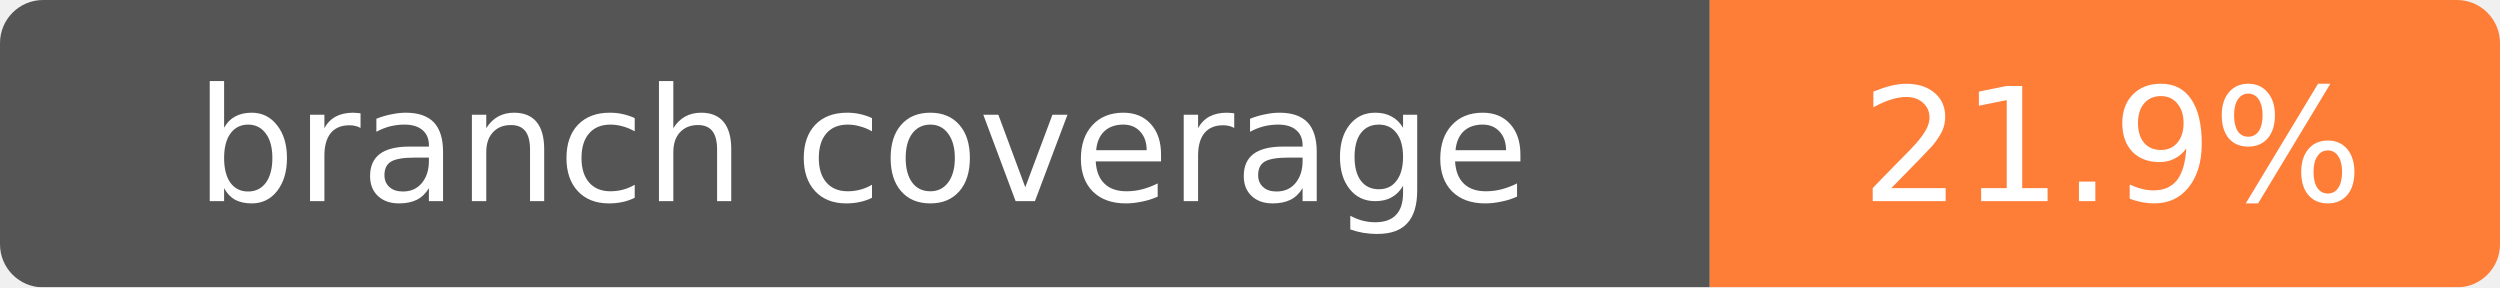
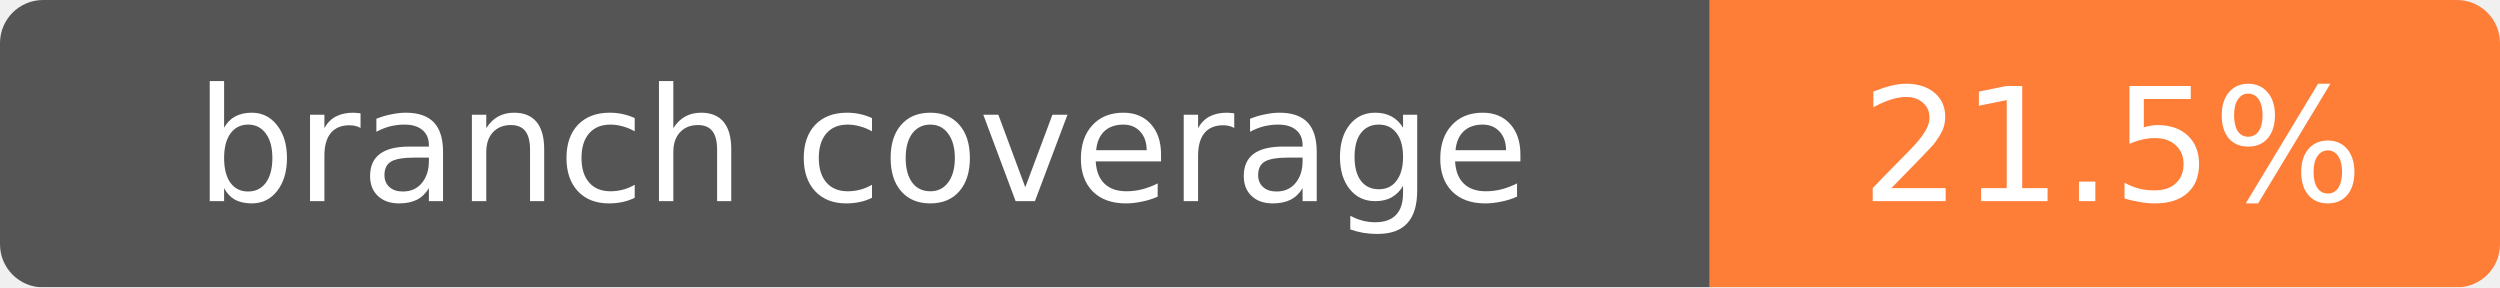
- <svg xmlns="http://www.w3.org/2000/svg" width="174" height="20" role="img" aria-label="branch coverage: 21.9%">
+ <svg xmlns="http://www.w3.org/2000/svg" width="174" height="20" role="img" aria-label="branch coverage: 21.5%">
  <mask id="round">
    <rect width="174" height="20" rx="3" fill="#fff" />
  </mask>
  <g mask="url(#round)">
    <rect width="119" height="20" fill="#555" />
    <rect x="119" width="55" height="20" fill="#fe7d37" />
  </g>
  <g fill="#fff" text-anchor="middle" font-family="Verdana,Geneva,DejaVu Sans,sans-serif" font-size="11">
    <text x="60" y="14">branch coverage</text>
-     <text x="147" y="14">21.9%</text>
+     <text x="147" y="14">21.5%</text>
  </g>
</svg>
